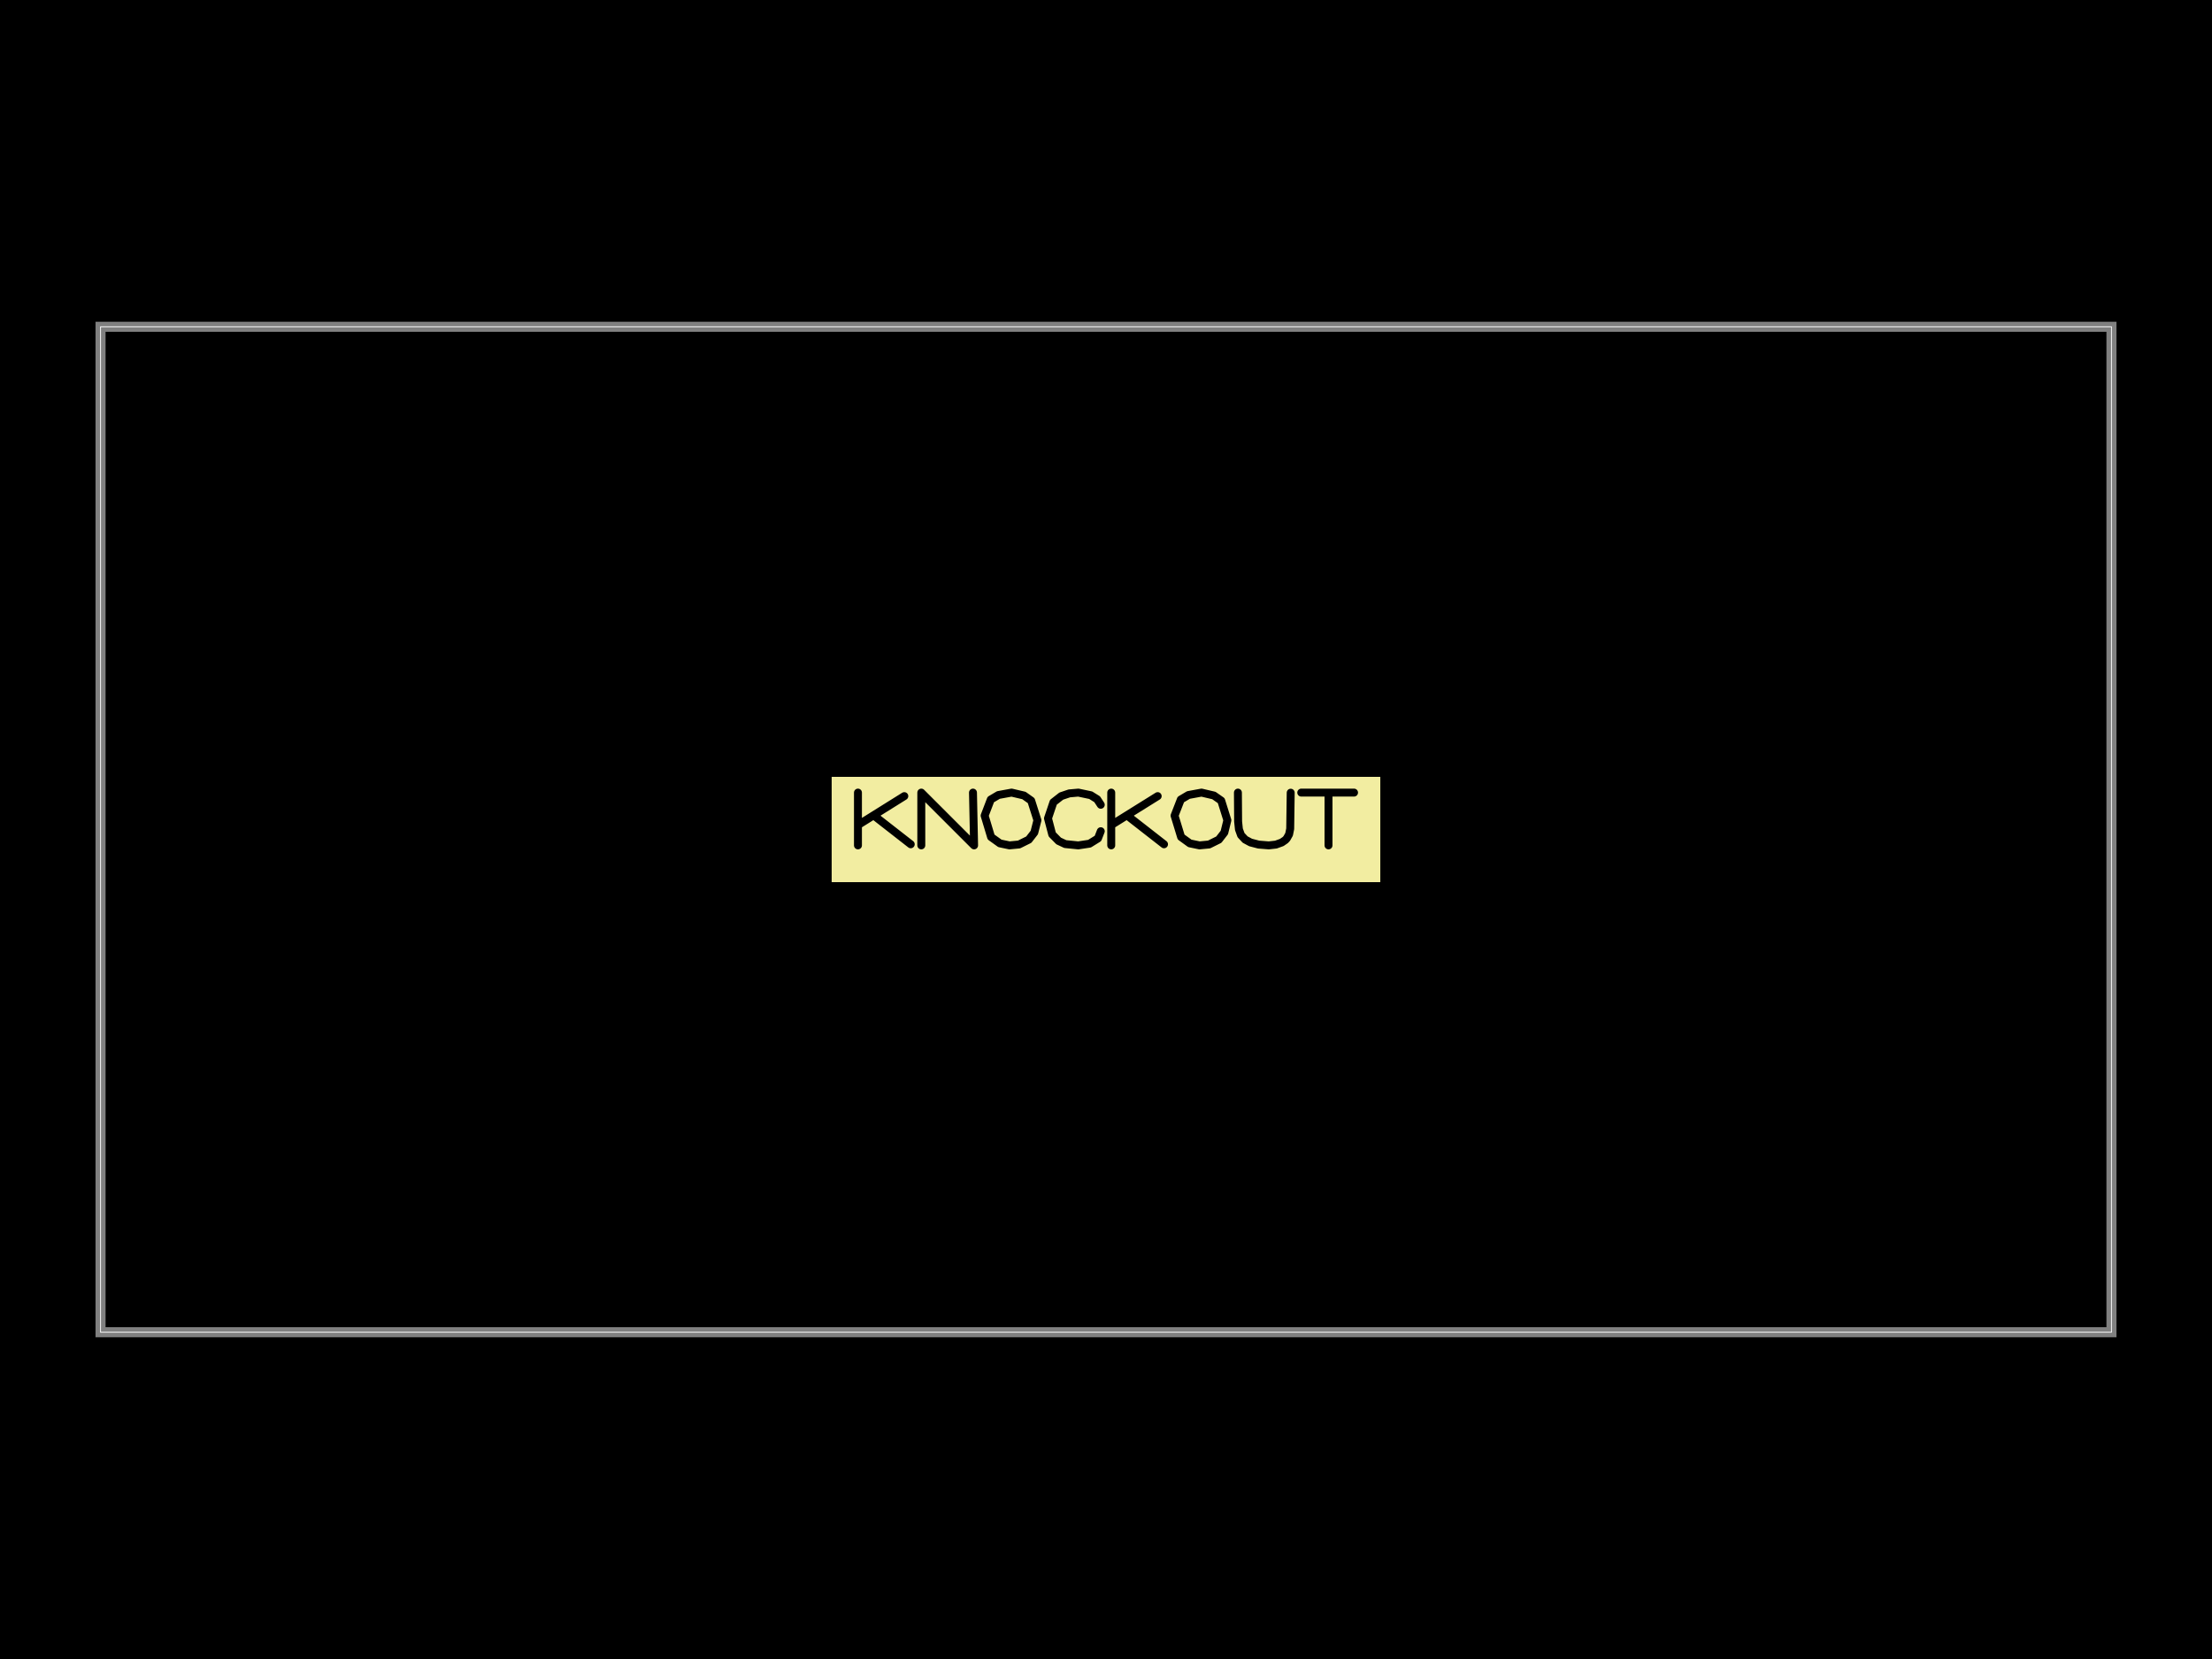
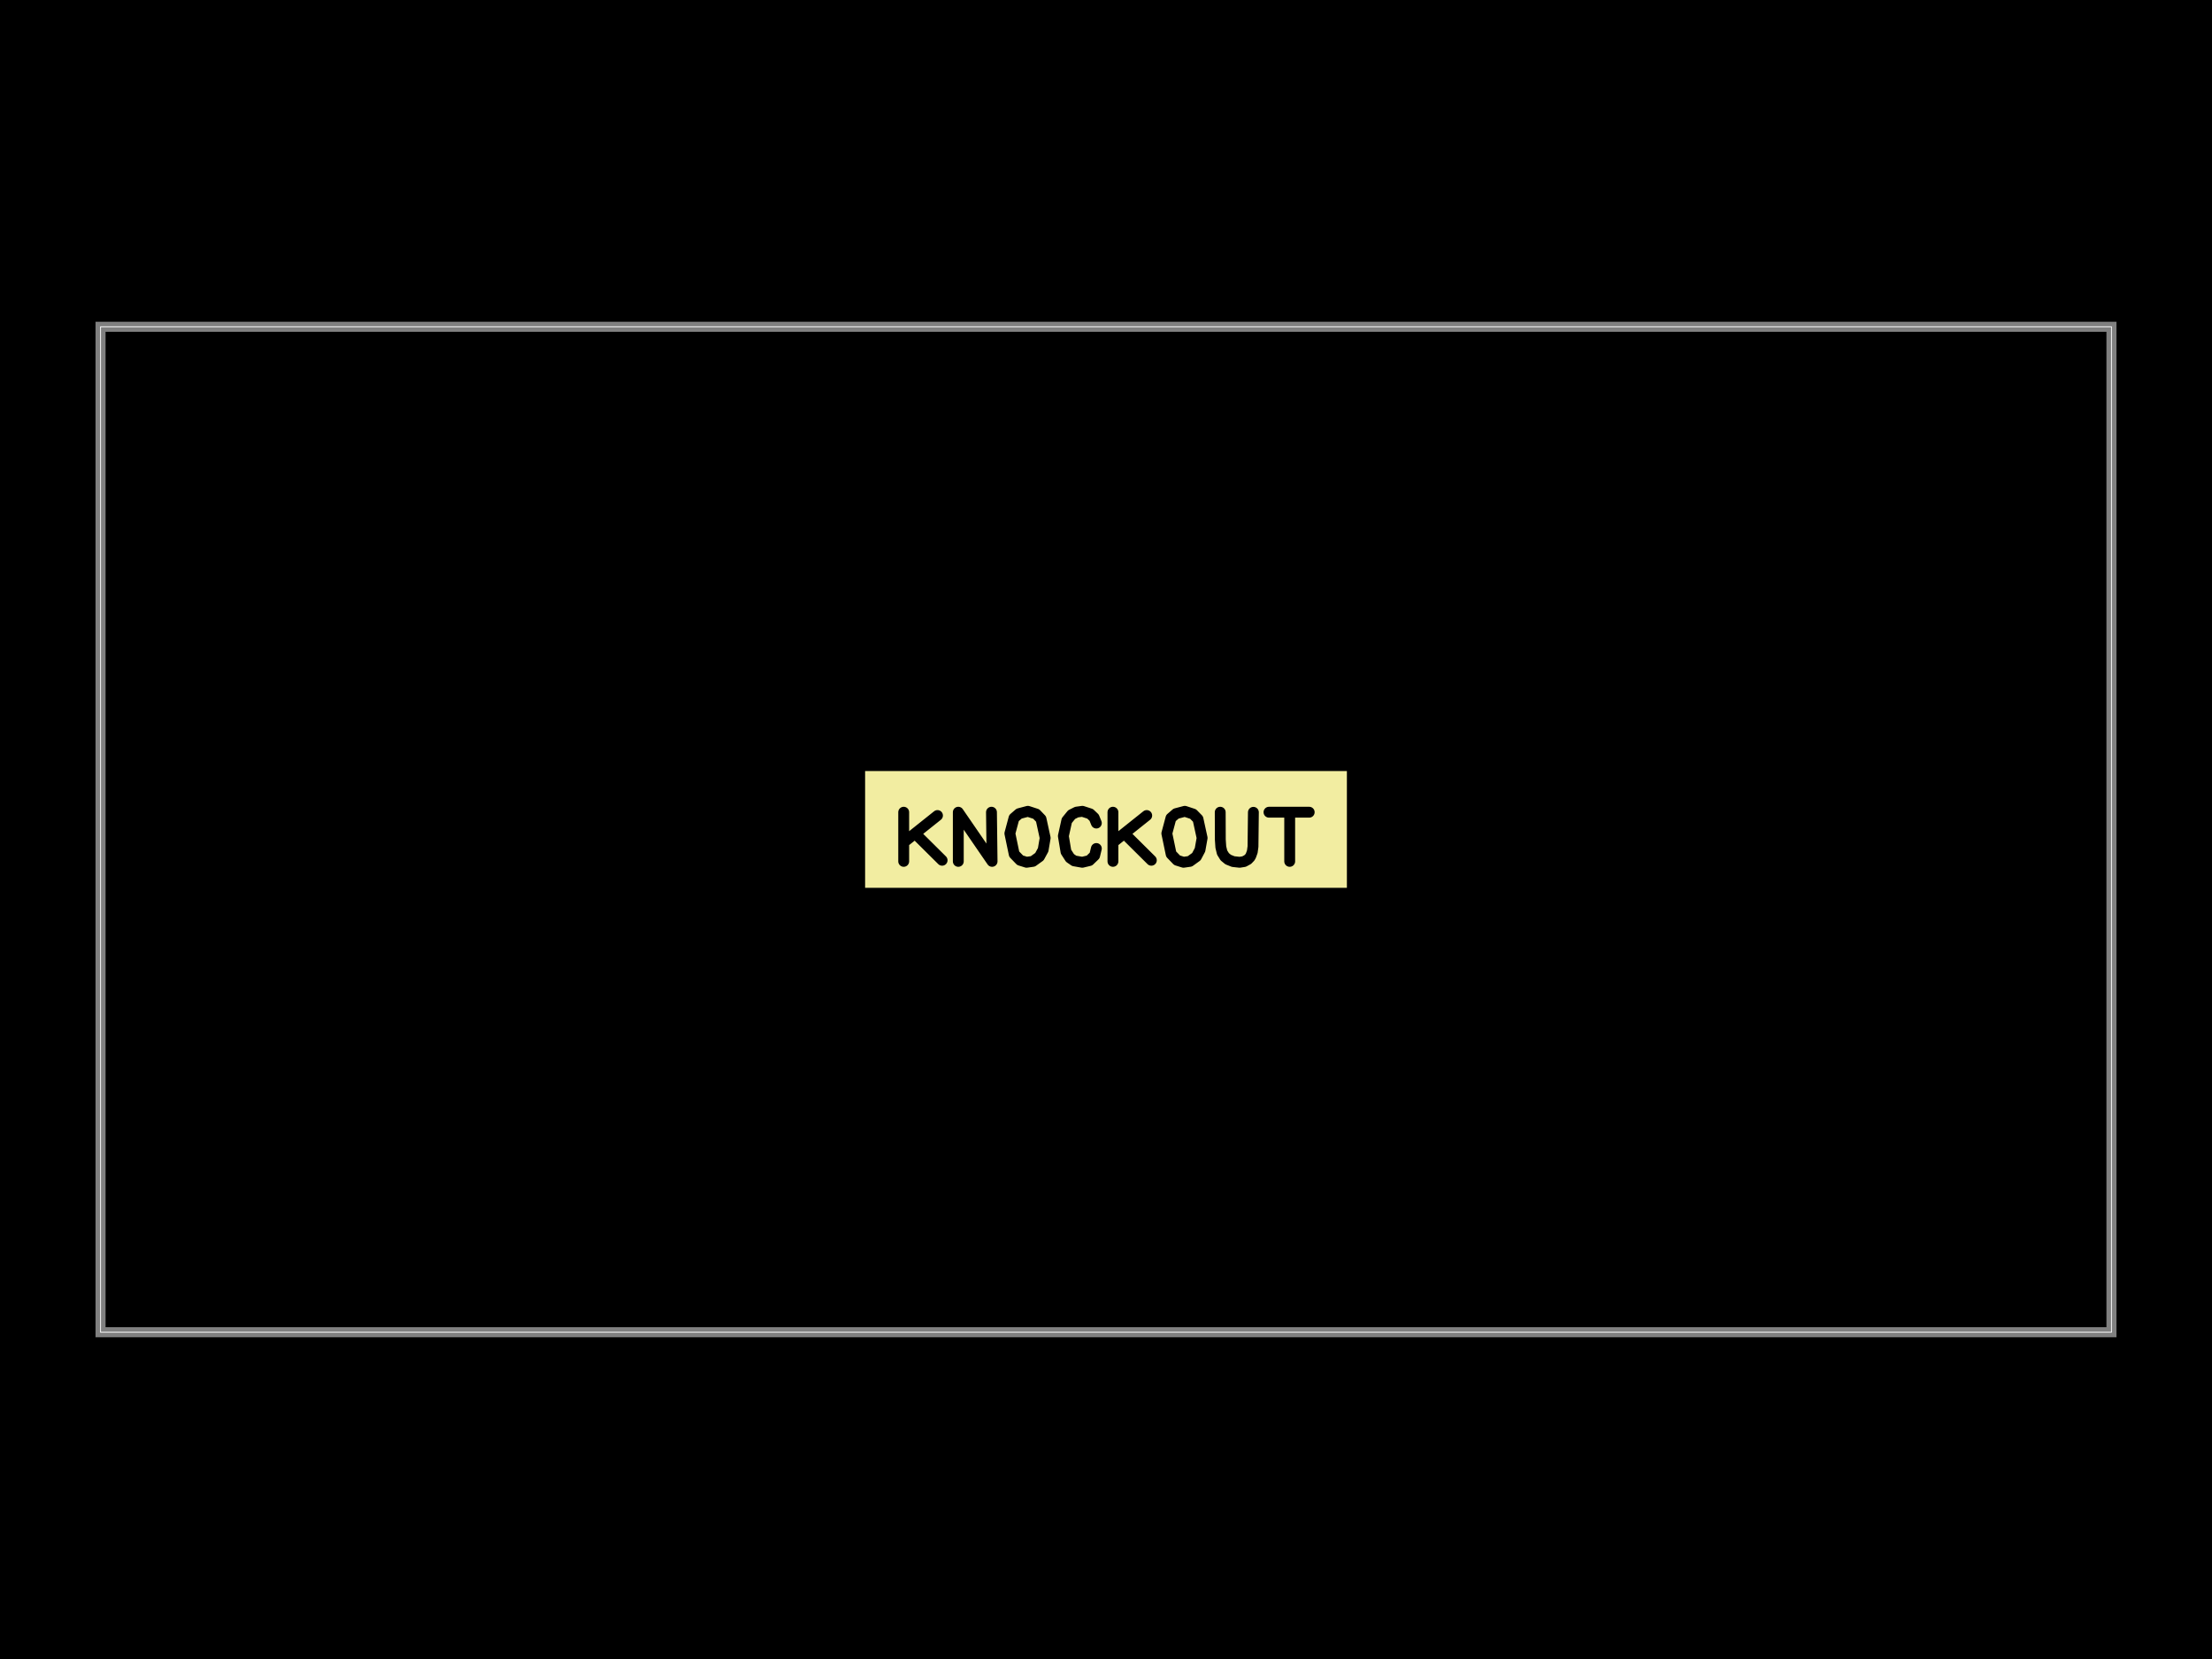
<svg xmlns="http://www.w3.org/2000/svg" width="800" height="600">
  <style />
  <rect class="boundary" x="0" y="0" fill="#000" width="800" height="600" data-type="pcb_background" data-pcb-layer="global" />
  <rect class="pcb-boundary" fill="none" stroke="#fff" stroke-width="0.3" x="36.364" y="118.182" width="727.273" height="363.636" data-type="pcb_boundary" data-pcb-layer="global" />
  <path class="pcb-board" d="M 36.364 481.818 L 763.636 481.818 L 763.636 118.182 L 36.364 118.182 Z" fill="none" stroke="rgba(255, 255, 255, 0.5)" stroke-width="3.636" data-type="pcb_board" data-pcb-layer="board" />
-   <rect x="-2.73" y="-0.524" width="5.459" height="1.048" fill="#f2eda1" mask="url(#silkscreen-knockout-mask-pcb_silkscreen_text_0-2)" transform="matrix(36.36364,0,0,36.36364,400,300)" class="pcb-silkscreen-text-knockout pcb-silkscreen-top" data-type="pcb_silkscreen_text" data-pcb-silkscreen-text-id="pcb_silkscreen_text_0" data-pcb-layer="top" />
+   <rect x="-2.398" y="-0.583" width="4.796" height="1.165" fill="#f2eda1" mask="url(#silkscreen-knockout-mask-pcb_silkscreen_text_0-0)" transform="matrix(36.36364,0,0,36.36364,400,300)" class="pcb-silkscreen-text-knockout pcb-silkscreen-top" data-type="pcb_silkscreen_text" data-pcb-silkscreen-text-id="pcb_silkscreen_text_0" data-pcb-layer="top" />
  <defs>
-     <mask id="silkscreen-knockout-mask-pcb_silkscreen_text_0-2">
-       <rect x="-2.73" y="-0.524" width="5.459" height="1.048" fill="white" />
-       <path d="M-2.467 -0.367L-2.467 0.158 M-2.006 -0.332L-2.467 -0.044 M-2.292 -0.126L-1.942 0.147 M-1.837 0.158L-1.837 -0.367 M-1.837 -0.367L-1.312 0.158 M-1.312 0.158L-1.323 -0.367 M-0.96 0.158L-1.055 0.138 M-1.055 0.138L-1.143 0.075 M-1.143 0.075L-1.207 -0.138 M-1.207 -0.138L-1.146 -0.298 M-1.146 -0.298L-1.07 -0.343 M-1.07 -0.343L-0.939 -0.367 M-0.939 -0.367L-0.816 -0.338 M-0.816 -0.338L-0.744 -0.287 M-0.744 -0.287L-0.682 -0.092 M-0.682 -0.092L-0.713 0.03 M-0.713 0.03L-0.768 0.101 M-0.768 0.101L-0.865 0.149 M-0.865 0.149L-0.96 0.158 M-0.052 -0.246L-0.088 -0.301 M-0.088 -0.301L-0.152 -0.341 M-0.152 -0.341L-0.275 -0.367 M-0.275 -0.367L-0.365 -0.359 M-0.365 -0.359L-0.445 -0.332 M-0.445 -0.332L-0.523 -0.271 M-0.523 -0.271L-0.577 -0.111 M-0.577 -0.111L-0.535 0.049 M-0.535 0.049L-0.471 0.114 M-0.471 0.114L-0.405 0.145 M-0.405 0.145L-0.276 0.158 M-0.276 0.158L-0.164 0.141 M-0.164 0.141L-0.08 0.089 M-0.08 0.089L-0.052 0.017 M0.052 -0.367L0.052 0.158 M0.514 -0.332L0.052 -0.044 M0.227 -0.126L0.577 0.147 M0.93 0.158L0.834 0.138 M0.834 0.138L0.747 0.075 M0.747 0.075L0.682 -0.138 M0.682 -0.138L0.744 -0.298 M0.744 -0.298L0.82 -0.343 M0.82 -0.343L0.95 -0.367 M0.95 -0.367L1.073 -0.338 M1.073 -0.338L1.146 -0.287 M1.146 -0.287L1.207 -0.092 M1.207 -0.092L1.177 0.03 M1.177 0.03L1.122 0.101 M1.122 0.101L1.025 0.149 M1.025 0.149L0.93 0.158 M1.312 -0.367L1.314 -0.08 M1.314 -0.08L1.322 -0.002 M1.322 -0.002L1.343 0.056 M1.343 0.056L1.384 0.1 M1.384 0.1L1.438 0.129 M1.438 0.129L1.518 0.15 M1.518 0.15L1.619 0.158 M1.619 0.158L1.69 0.15 M1.69 0.15L1.748 0.129 M1.748 0.129L1.783 0.105 M1.783 0.105L1.798 0.089 M1.798 0.089L1.821 0.048 M1.821 0.048L1.832 -0.007 M1.832 -0.007L1.837 -0.366 M1.942 -0.367L2.467 -0.367 M2.213 -0.367L2.213 0.158" fill="none" stroke="black" stroke-width="0.079" stroke-linecap="round" stroke-linejoin="round" />
+     <mask id="silkscreen-knockout-mask-pcb_silkscreen_text_0-0">
+       <rect x="-2.398" y="-0.583" width="4.796" height="1.165" fill="white" />
+       <path d="M-2.012 -0.172L-2.012 0.317 M-1.676 -0.139L-2.012 0.129 M-1.885 0.053L-1.63 0.306 M-1.469 0.317L-1.469 -0.172 M-1.469 -0.172L-1.133 0.317 M-1.133 0.317L-1.139 -0.172 M-0.79 0.326L-0.854 0.306 M-0.854 0.306L-0.913 0.245 M-0.913 0.245L-0.956 0.039 M-0.956 0.039L-0.915 -0.114 M-0.915 -0.114L-0.864 -0.158 M-0.864 -0.158L-0.777 -0.181 M-0.777 -0.181L-0.694 -0.154 M-0.694 -0.154L-0.646 -0.104 M-0.646 -0.104L-0.605 0.084 M-0.605 0.084L-0.625 0.202 M-0.625 0.202L-0.662 0.27 M-0.662 0.27L-0.727 0.317 M-0.727 0.317L-0.79 0.326 M-0.096 -0.064L-0.118 -0.118 M-0.118 -0.118L-0.158 -0.156 M-0.158 -0.156L-0.235 -0.181 M-0.235 -0.181L-0.292 -0.173 M-0.292 -0.173L-0.342 -0.148 M-0.342 -0.148L-0.39 -0.089 M-0.39 -0.089L-0.424 0.065 M-0.424 0.065L-0.398 0.221 M-0.398 0.221L-0.358 0.283 M-0.358 0.283L-0.316 0.312 M-0.316 0.312L-0.236 0.326 M-0.236 0.326L-0.165 0.309 M-0.165 0.309L-0.113 0.259 M-0.113 0.259L-0.096 0.189 M0.069 -0.172L0.069 0.317 M0.405 -0.139L0.069 0.129 M0.196 0.053L0.451 0.306 M0.771 0.326L0.707 0.306 M0.707 0.306L0.648 0.245 M0.648 0.245L0.605 0.039 M0.605 0.039L0.646 -0.114 M0.646 -0.114L0.697 -0.158 M0.697 -0.158L0.784 -0.181 M0.784 -0.181L0.866 -0.154 M0.866 -0.154L0.915 -0.104 M0.915 -0.104L0.956 0.084 M0.956 0.084L0.935 0.202 M0.935 0.202L0.899 0.27 M0.899 0.27L0.834 0.317 M0.834 0.317L0.771 0.326 M1.136 -0.172L1.137 0.101 M1.137 0.101L1.142 0.175 M1.142 0.175L1.155 0.229 M1.155 0.229L1.181 0.271 M1.181 0.271L1.215 0.299 M1.215 0.299L1.265 0.319 M1.265 0.319L1.329 0.326 M1.329 0.326L1.373 0.319 M1.373 0.319L1.41 0.299 M1.41 0.299L1.432 0.276 M1.432 0.276L1.441 0.26 M1.441 0.26L1.455 0.221 M1.455 0.221L1.462 0.17 M1.462 0.17L1.466 -0.171 M1.621 -0.172L2.021 -0.172 M1.827 -0.172L1.827 0.317" fill="none" stroke="black" stroke-width="0.108" stroke-linecap="round" stroke-linejoin="round" />
    </mask>
  </defs>
</svg>
